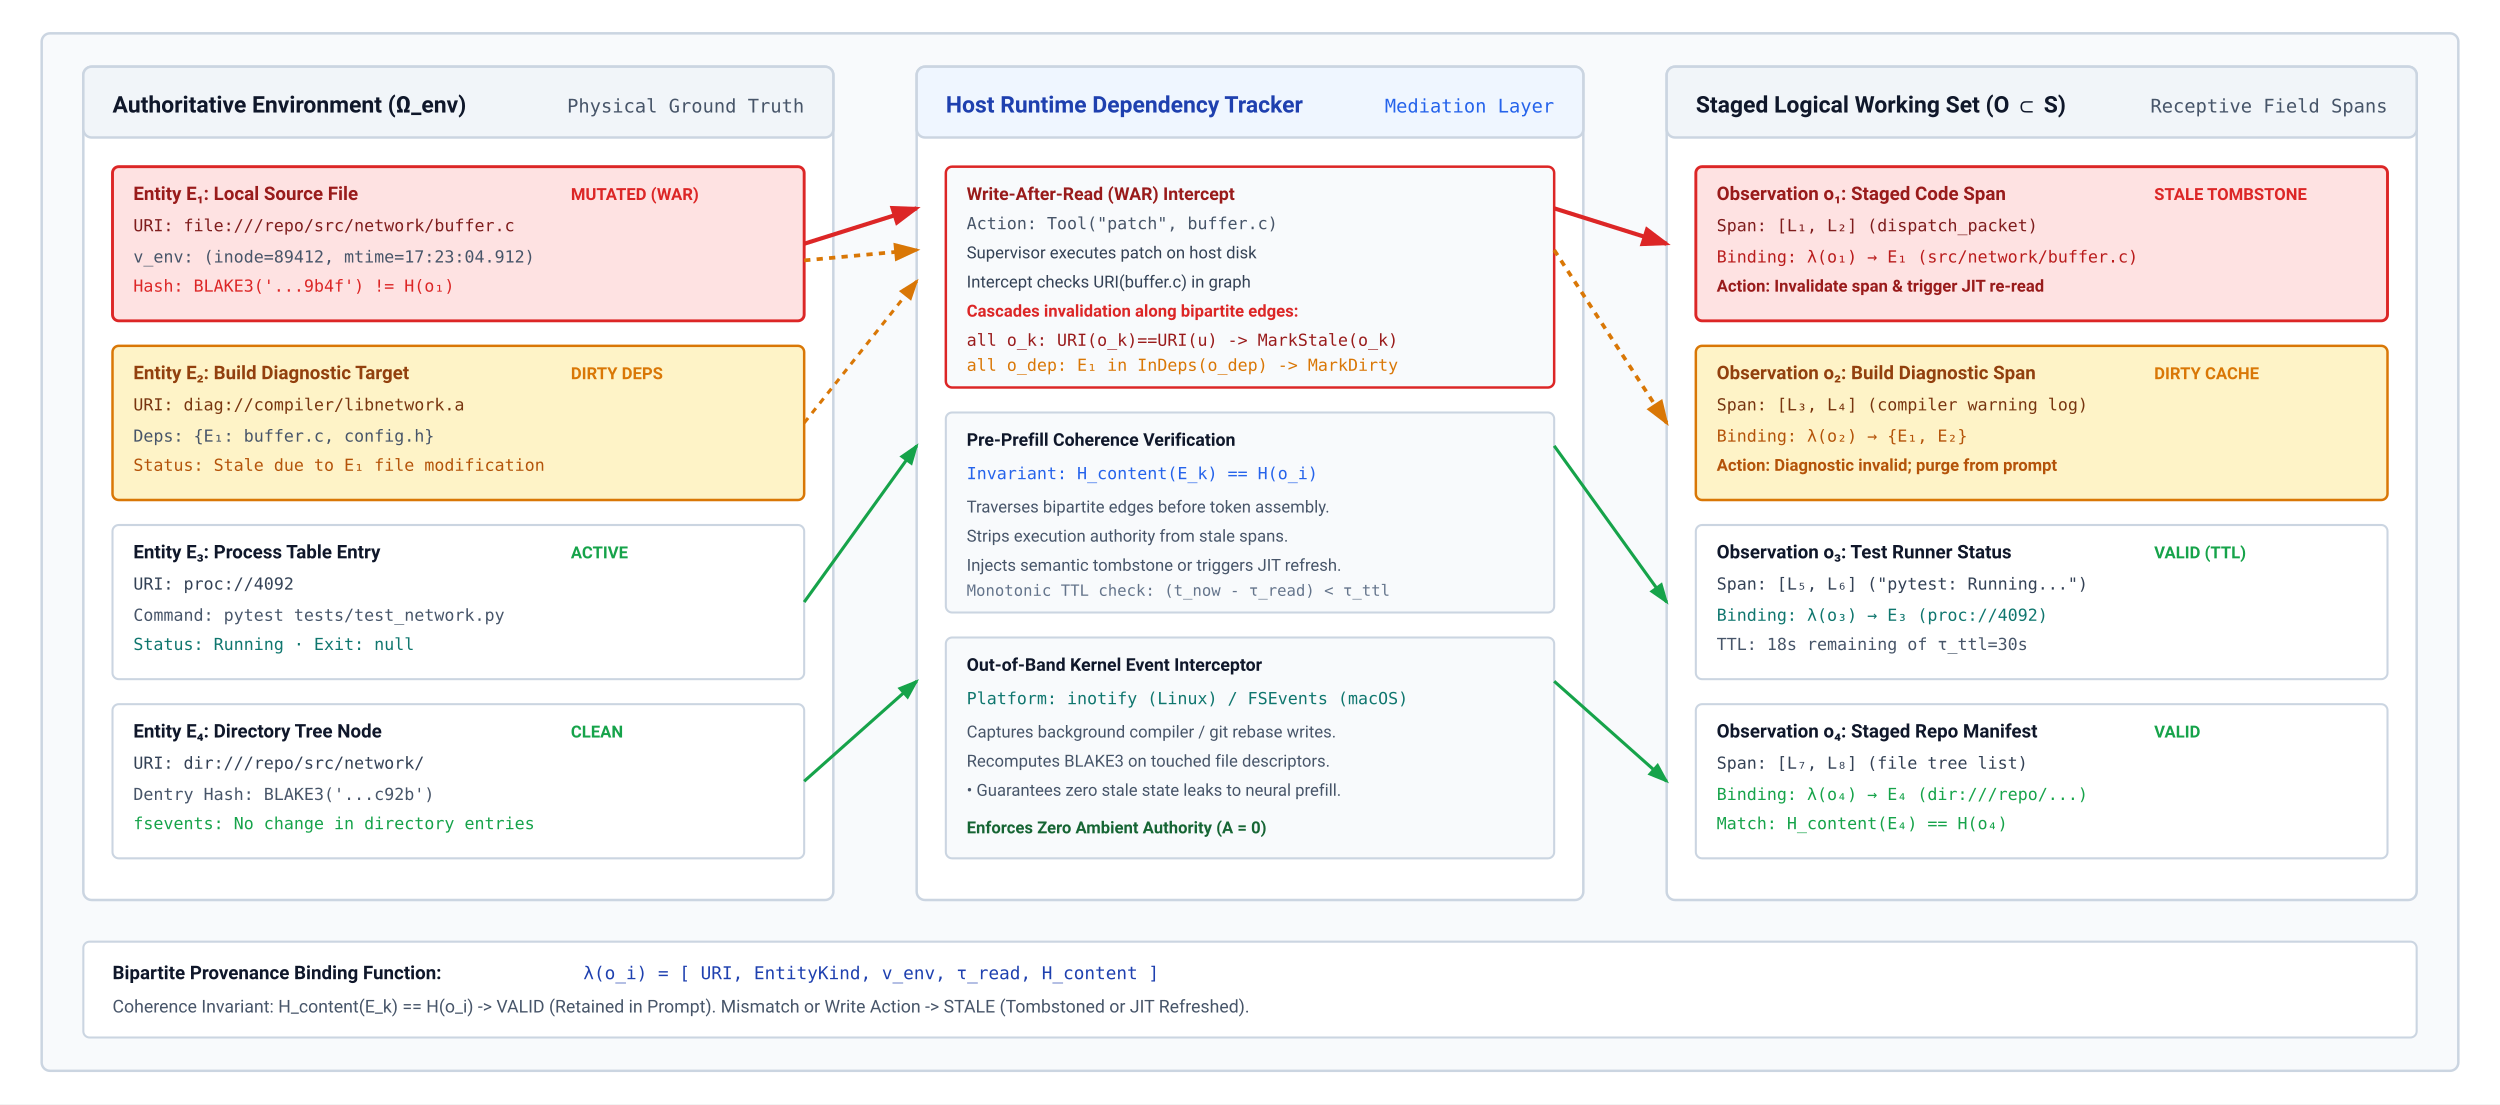
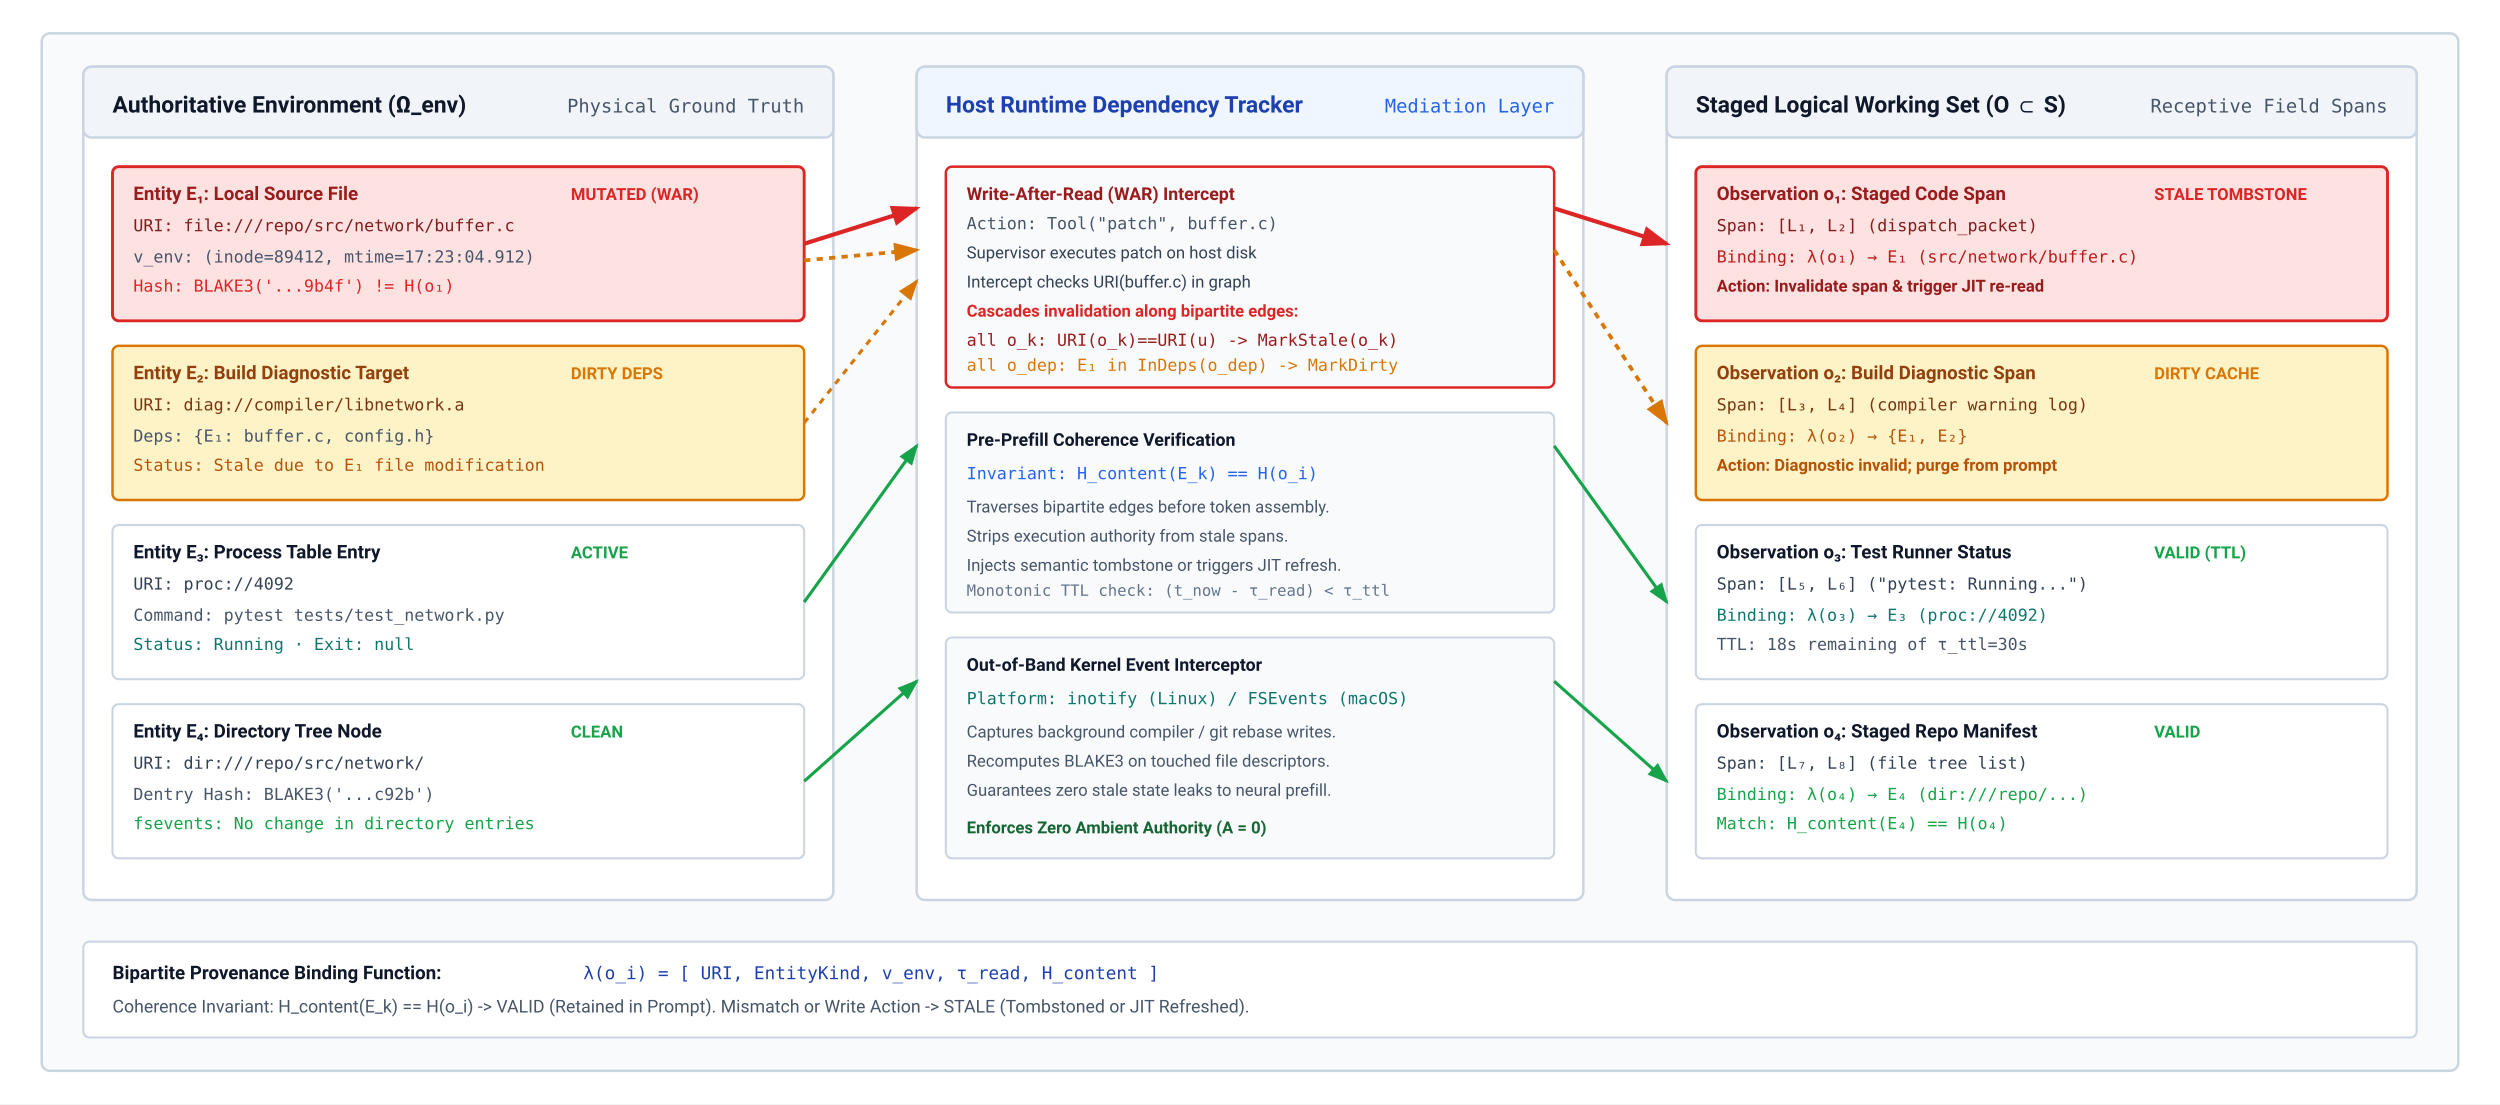
<svg xmlns="http://www.w3.org/2000/svg" viewBox="0 0 1200 530" width="100%" height="100%" font-family="system-ui, -apple-system, 'Segoe UI', Roboto, Helvetica, Arial, sans-serif">
  <defs>
    <marker id="arr-gray" markerWidth="7" markerHeight="5" refX="6" refY="2.5" orient="auto">
      <path d="M0,0 L7,2.5 L0,5 Z" fill="#64748b" />
    </marker>
    <marker id="arr-blue" markerWidth="7" markerHeight="5" refX="6" refY="2.5" orient="auto">
      <path d="M0,0 L7,2.5 L0,5 Z" fill="#2563eb" />
    </marker>
    <marker id="arr-red" markerWidth="7" markerHeight="5" refX="6" refY="2.5" orient="auto">
      <path d="M0,0 L7,2.5 L0,5 Z" fill="#dc2626" />
    </marker>
    <marker id="arr-amber" markerWidth="7" markerHeight="5" refX="6" refY="2.5" orient="auto">
      <path d="M0,0 L7,2.5 L0,5 Z" fill="#d97706" />
    </marker>
    <marker id="arr-green" markerWidth="7" markerHeight="5" refX="6" refY="2.5" orient="auto">
      <path d="M0,0 L7,2.5 L0,5 Z" fill="#16a34a" />
    </marker>
  </defs>
  <rect width="1200" height="530" fill="#ffffff" />
  <rect x="20" y="16" width="1160" height="498" rx="4" fill="#f8fafc" stroke="#cbd5e1" stroke-width="1.2" />
  <g transform="translate(40, 32)">
    <rect width="360" height="400" rx="4" fill="#ffffff" stroke="#cbd5e1" stroke-width="1.2" />
    <rect width="360" height="34" rx="4" fill="#f1f5f9" stroke="#cbd5e1" stroke-width="1.2" />
    <text x="14" y="22" font-size="11" font-weight="700" fill="#0f172a">Authoritative Environment (Ω_env)</text>
    <text x="346" y="22" text-anchor="end" font-size="9" font-family="ui-monospace, monospace" fill="#475569">Physical Ground Truth</text>
    <g transform="translate(14, 48)">
      <rect width="332" height="74" rx="3" fill="#fee2e2" stroke="#dc2626" stroke-width="1.4" />
      <g transform="translate(10, 16)">
        <text x="0" y="0" font-size="9" font-weight="700" fill="#991b1b">Entity E₁: Local Source File</text>
        <text x="210" y="0" font-size="8" font-weight="700" fill="#dc2626">MUTATED (WAR)</text>
        <text x="0" y="15" font-size="8" font-family="ui-monospace, monospace" fill="#7f1d1d">URI: file:///repo/src/network/buffer.c</text>
        <text x="0" y="30" font-size="8" font-family="ui-monospace, monospace" fill="#475569">v_env: (inode=89412, mtime=17:23:04.912)</text>
        <text x="0" y="44" font-size="8" font-family="ui-monospace, monospace" fill="#dc2626">Hash: BLAKE3('...9b4f') != H(o₁)</text>
      </g>
    </g>
    <g transform="translate(14, 134)">
      <rect width="332" height="74" rx="3" fill="#fef3c7" stroke="#d97706" stroke-width="1.2" />
      <g transform="translate(10, 16)">
        <text x="0" y="0" font-size="9" font-weight="700" fill="#92400e">Entity E₂: Build Diagnostic Target</text>
        <text x="210" y="0" font-size="8" font-weight="700" fill="#d97706">DIRTY DEPS</text>
        <text x="0" y="15" font-size="8" font-family="ui-monospace, monospace" fill="#78350f">URI: diag://compiler/libnetwork.a</text>
        <text x="0" y="30" font-size="8" font-family="ui-monospace, monospace" fill="#475569">Deps: {E₁: buffer.c, config.h}</text>
        <text x="0" y="44" font-size="8" font-family="ui-monospace, monospace" fill="#b45309">Status: Stale due to E₁ file modification</text>
      </g>
    </g>
    <g transform="translate(14, 220)">
      <rect width="332" height="74" rx="3" fill="#ffffff" stroke="#cbd5e1" stroke-width="1" />
      <g transform="translate(10, 16)">
        <text x="0" y="0" font-size="9" font-weight="700" fill="#0f172a">Entity E₃: Process Table Entry</text>
        <text x="210" y="0" font-size="8" font-weight="700" fill="#16a34a">ACTIVE</text>
        <text x="0" y="15" font-size="8" font-family="ui-monospace, monospace" fill="#334155">URI: proc://4092</text>
        <text x="0" y="30" font-size="8" font-family="ui-monospace, monospace" fill="#475569">Command: pytest tests/test_network.py</text>
        <text x="0" y="44" font-size="8" font-family="ui-monospace, monospace" fill="#0f766e">Status: Running · Exit: null</text>
      </g>
    </g>
    <g transform="translate(14, 306)">
      <rect width="332" height="74" rx="3" fill="#ffffff" stroke="#cbd5e1" stroke-width="1" />
      <g transform="translate(10, 16)">
        <text x="0" y="0" font-size="9" font-weight="700" fill="#0f172a">Entity E₄: Directory Tree Node</text>
        <text x="210" y="0" font-size="8" font-weight="700" fill="#16a34a">CLEAN</text>
        <text x="0" y="15" font-size="8" font-family="ui-monospace, monospace" fill="#334155">URI: dir:///repo/src/network/</text>
        <text x="0" y="30" font-size="8" font-family="ui-monospace, monospace" fill="#475569">Dentry Hash: BLAKE3('...c92b')</text>
        <text x="0" y="44" font-size="8" font-family="ui-monospace, monospace" fill="#16a34a">fsevents: No change in directory entries</text>
      </g>
    </g>
  </g>
  <g transform="translate(440, 32)">
    <rect width="320" height="400" rx="4" fill="#ffffff" stroke="#cbd5e1" stroke-width="1.2" />
    <rect width="320" height="34" rx="4" fill="#eff6ff" stroke="#cbd5e1" stroke-width="1.2" />
    <text x="14" y="22" font-size="11" font-weight="700" fill="#1e40af">Host Runtime Dependency Tracker</text>
    <text x="306" y="22" text-anchor="end" font-size="9" font-family="ui-monospace, monospace" fill="#2563eb">Mediation Layer</text>
    <g transform="translate(14, 48)">
      <rect width="292" height="106" rx="3" fill="#f8fafc" stroke="#dc2626" stroke-width="1.2" />
      <text x="10" y="16" font-size="8.5" font-weight="700" fill="#991b1b">Write-After-Read (WAR) Intercept</text>
      <text x="10" y="30" font-size="8" font-family="ui-monospace, monospace" fill="#475569">Action: Tool("patch", buffer.c)</text>
      <text x="10" y="44" font-size="8" fill="#334155">Supervisor executes patch on host disk</text>
      <text x="10" y="58" font-size="8" fill="#334155">Intercept checks URI(buffer.c) in graph</text>
      <text x="10" y="72" font-size="8" font-weight="700" fill="#dc2626">Cascades invalidation along bipartite edges:</text>
      <text x="10" y="86" font-size="8" font-family="ui-monospace, monospace" fill="#991b1b">   all o_k: URI(o_k)==URI(u) -&gt; MarkStale(o_k)</text>
      <text x="10" y="98" font-size="8" font-family="ui-monospace, monospace" fill="#d97706">   all o_dep: E₁ in InDeps(o_dep) -&gt; MarkDirty</text>
    </g>
    <g transform="translate(14, 166)">
      <rect width="292" height="96" rx="3" fill="#f8fafc" stroke="#cbd5e1" stroke-width="1" />
      <text x="10" y="16" font-size="8.5" font-weight="700" fill="#0f172a">Pre-Prefill Coherence Verification</text>
      <text x="10" y="32" font-size="8" font-family="ui-monospace, monospace" fill="#2563eb">Invariant: H_content(E_k) == H(o_i)</text>
      <text x="10" y="48" font-size="8" fill="#475569">Traverses bipartite edges before token assembly.</text>
      <text x="10" y="62" font-size="8" fill="#475569">Strips execution authority from stale spans.</text>
      <text x="10" y="76" font-size="8" fill="#475569">Injects semantic tombstone or triggers JIT refresh.</text>
      <text x="10" y="88" font-size="7.5" font-family="ui-monospace, monospace" fill="#64748b">Monotonic TTL check: (t_now - τ_read) &lt; τ_ttl</text>
    </g>
    <g transform="translate(14, 274)">
      <rect width="292" height="106" rx="3" fill="#f8fafc" stroke="#cbd5e1" stroke-width="1" />
      <text x="10" y="16" font-size="8.5" font-weight="700" fill="#0f172a">Out-of-Band Kernel Event Interceptor</text>
      <text x="10" y="32" font-size="8" font-family="ui-monospace, monospace" fill="#0f766e">Platform: inotify (Linux) / FSEvents (macOS)</text>
      <text x="10" y="48" font-size="8" fill="#475569">Captures background compiler / git rebase writes.</text>
      <text x="10" y="62" font-size="8" fill="#475569">Recomputes BLAKE3 on touched file descriptors.</text>
-       <text x="10" y="76" font-size="8" fill="#475569">• Guarantees zero stale state leaks to neural prefill.</text>
+       <text x="10" y="76" font-size="8" fill="#475569">Guarantees zero stale state leaks to neural prefill.</text>
      <text x="10" y="94" font-size="8" font-weight="700" fill="#166534">Enforces Zero Ambient Authority (A = 0)</text>
    </g>
  </g>
  <g transform="translate(800, 32)">
    <rect width="360" height="400" rx="4" fill="#ffffff" stroke="#cbd5e1" stroke-width="1.2" />
    <rect width="360" height="34" rx="4" fill="#f1f5f9" stroke="#cbd5e1" stroke-width="1.2" />
    <text x="14" y="22" font-size="11" font-weight="700" fill="#0f172a">Staged Logical Working Set (O ⊂ S)</text>
    <text x="346" y="22" text-anchor="end" font-size="9" font-family="ui-monospace, monospace" fill="#475569">Receptive Field Spans</text>
    <g transform="translate(14, 48)">
      <rect width="332" height="74" rx="3" fill="#fee2e2" stroke="#dc2626" stroke-width="1.4" />
      <g transform="translate(10, 16)">
        <text x="0" y="0" font-size="9" font-weight="700" fill="#991b1b">Observation o₁: Staged Code Span</text>
        <text x="210" y="0" font-size="8" font-weight="700" fill="#dc2626">STALE TOMBSTONE</text>
        <text x="0" y="15" font-size="8" font-family="ui-monospace, monospace" fill="#7f1d1d">Span: [L₁, L₂] (dispatch_packet)</text>
        <text x="0" y="30" font-size="8" font-family="ui-monospace, monospace" fill="#b91c1c">Binding: λ(o₁) → E₁ (src/network/buffer.c)</text>
        <text x="0" y="44" font-size="8" font-weight="700" fill="#991b1b">Action: Invalidate span &amp; trigger JIT re-read</text>
      </g>
    </g>
    <g transform="translate(14, 134)">
      <rect width="332" height="74" rx="3" fill="#fef3c7" stroke="#d97706" stroke-width="1.2" />
      <g transform="translate(10, 16)">
        <text x="0" y="0" font-size="9" font-weight="700" fill="#92400e">Observation o₂: Build Diagnostic Span</text>
        <text x="210" y="0" font-size="8" font-weight="700" fill="#d97706">DIRTY CACHE</text>
        <text x="0" y="15" font-size="8" font-family="ui-monospace, monospace" fill="#78350f">Span: [L₃, L₄] (compiler warning log)</text>
        <text x="0" y="30" font-size="8" font-family="ui-monospace, monospace" fill="#b45309">Binding: λ(o₂) → {E₁, E₂}</text>
        <text x="0" y="44" font-size="8" font-weight="700" fill="#b45309">Action: Diagnostic invalid; purge from prompt</text>
      </g>
    </g>
    <g transform="translate(14, 220)">
      <rect width="332" height="74" rx="3" fill="#ffffff" stroke="#cbd5e1" stroke-width="1" />
      <g transform="translate(10, 16)">
        <text x="0" y="0" font-size="9" font-weight="700" fill="#0f172a">Observation o₃: Test Runner Status</text>
        <text x="210" y="0" font-size="8" font-weight="700" fill="#16a34a">VALID (TTL)</text>
        <text x="0" y="15" font-size="8" font-family="ui-monospace, monospace" fill="#334155">Span: [L₅, L₆] ("pytest: Running...")</text>
        <text x="0" y="30" font-size="8" font-family="ui-monospace, monospace" fill="#0f766e">Binding: λ(o₃) → E₃ (proc://4092)</text>
        <text x="0" y="44" font-size="8" font-family="ui-monospace, monospace" fill="#475569">TTL: 18s remaining of τ_ttl=30s</text>
      </g>
    </g>
    <g transform="translate(14, 306)">
      <rect width="332" height="74" rx="3" fill="#ffffff" stroke="#cbd5e1" stroke-width="1" />
      <g transform="translate(10, 16)">
        <text x="0" y="0" font-size="9" font-weight="700" fill="#0f172a">Observation o₄: Staged Repo Manifest</text>
        <text x="210" y="0" font-size="8" font-weight="700" fill="#16a34a">VALID</text>
        <text x="0" y="15" font-size="8" font-family="ui-monospace, monospace" fill="#334155">Span: [L₇, L₈] (file tree list)</text>
        <text x="0" y="30" font-size="8" font-family="ui-monospace, monospace" fill="#16a34a">Binding: λ(o₄) → E₄ (dir:///repo/...)</text>
        <text x="0" y="44" font-size="8" font-family="ui-monospace, monospace" fill="#16a34a">Match: H_content(E₄) == H(o₄)</text>
      </g>
    </g>
  </g>
  <path d="M 386 117 L 440 100" fill="none" stroke="#dc2626" stroke-width="2" marker-end="url(#arr-red)" />
  <path d="M 746 100 L 800 117" fill="none" stroke="#dc2626" stroke-width="2" marker-end="url(#arr-red)" />
  <path d="M 386 125 L 440 120" fill="none" stroke="#d97706" stroke-width="1.8" stroke-dasharray="3,3" marker-end="url(#arr-amber)" />
  <path d="M 746 120 L 800 203" fill="none" stroke="#d97706" stroke-width="1.8" stroke-dasharray="3,3" marker-end="url(#arr-amber)" />
  <path d="M 386 203 L 440 135" fill="none" stroke="#d97706" stroke-width="1.5" stroke-dasharray="3,3" marker-end="url(#arr-amber)" />
  <path d="M 386 289 L 440 214" fill="none" stroke="#16a34a" stroke-width="1.5" marker-end="url(#arr-green)" />
  <path d="M 746 214 L 800 289" fill="none" stroke="#16a34a" stroke-width="1.5" marker-end="url(#arr-green)" />
  <path d="M 386 375 L 440 327" fill="none" stroke="#16a34a" stroke-width="1.5" marker-end="url(#arr-green)" />
  <path d="M 746 327 L 800 375" fill="none" stroke="#16a34a" stroke-width="1.5" marker-end="url(#arr-green)" />
  <g transform="translate(40, 452)">
    <rect width="1120" height="46" rx="3" fill="#ffffff" stroke="#cbd5e1" stroke-width="1" />
    <text x="14" y="18" font-size="9" font-weight="700" fill="#0f172a">Bipartite Provenance Binding Function:</text>
    <text x="240" y="18" font-size="8.5" font-family="ui-monospace, monospace" fill="#1e40af">λ(o_i) = [ URI, EntityKind, v_env, τ_read, H_content ]</text>
    <text x="14" y="34" font-size="8.5" fill="#475569">Coherence Invariant: H_content(E_k) == H(o_i) -&gt; VALID (Retained in Prompt). Mismatch or Write Action -&gt; STALE (Tombstoned or JIT Refreshed).</text>
  </g>
</svg>
